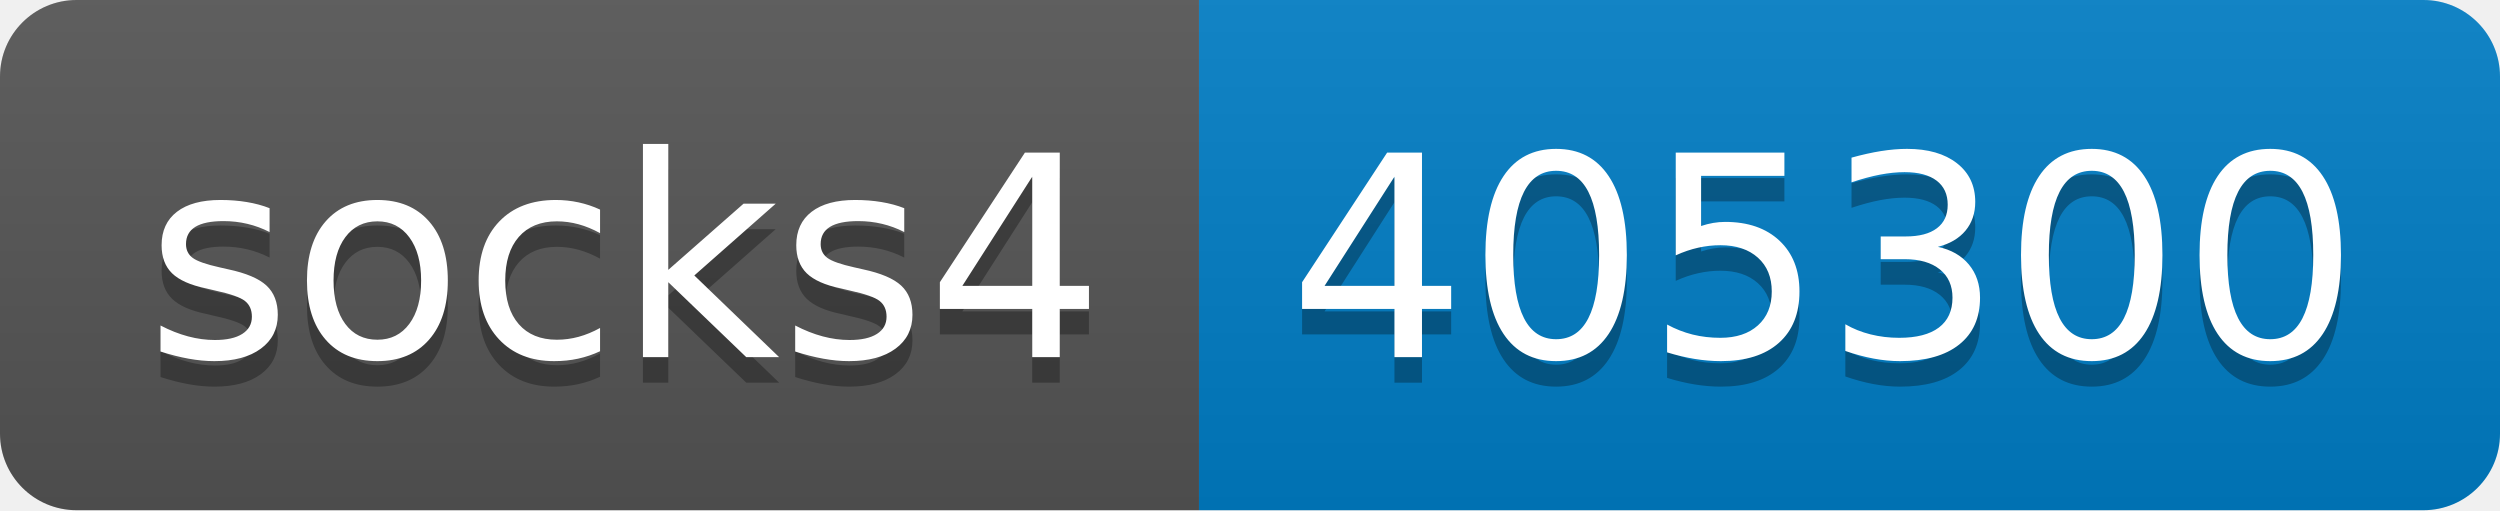
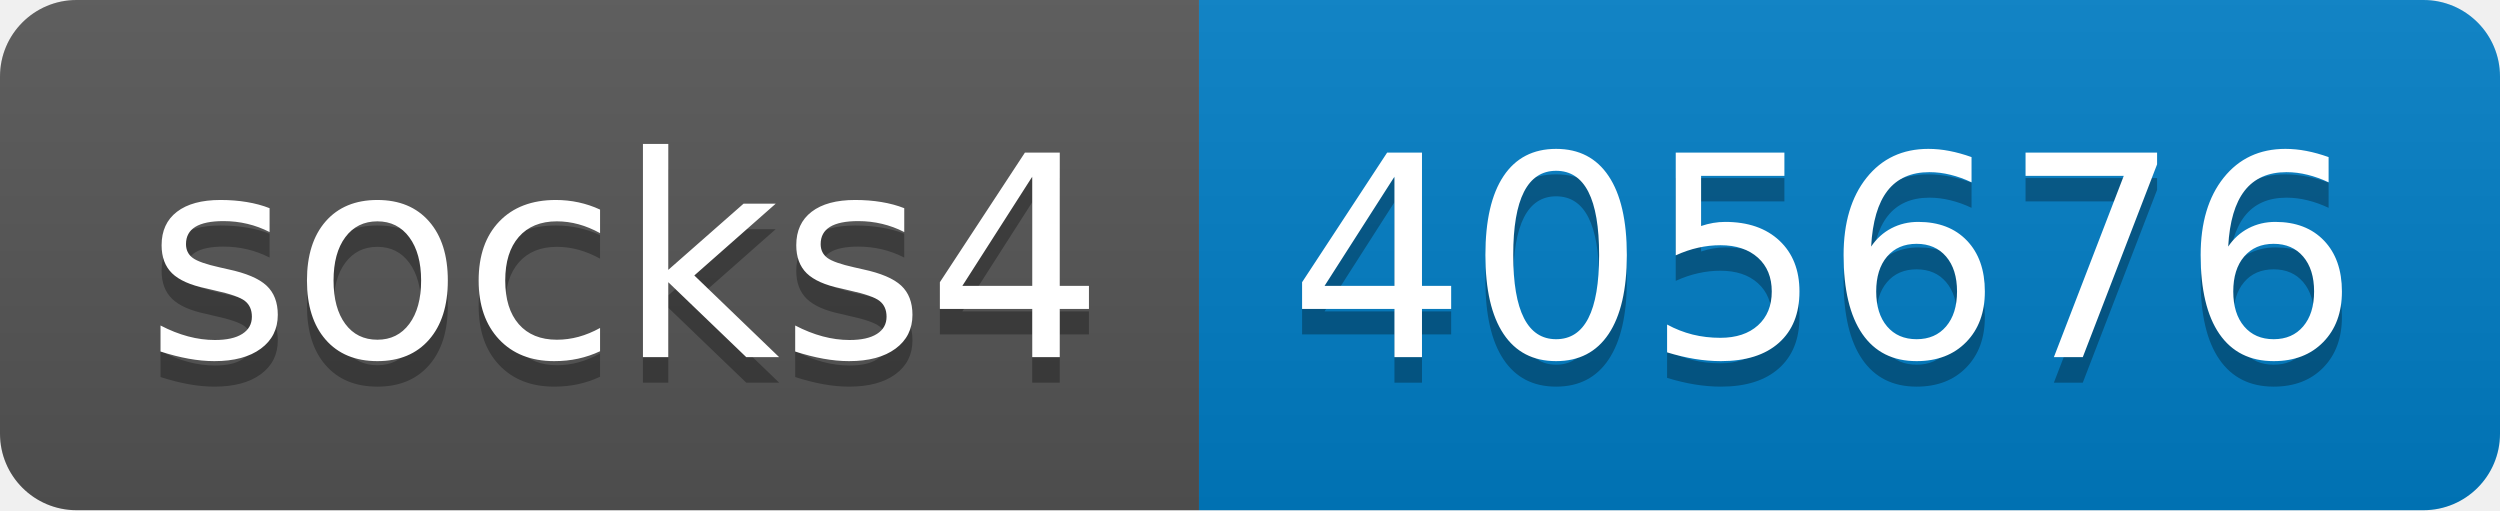
- <svg xmlns="http://www.w3.org/2000/svg" width="98" height="20" role="img" aria-label="socks4: 405300">
+ <svg xmlns="http://www.w3.org/2000/svg" width="98" height="20" role="img" aria-label="socks4: 405676">
  <linearGradient id="s" x2="0" y2="100%">
    <stop offset="0" stop-color="#bbb" stop-opacity=".1" />
    <stop offset="1" stop-opacity=".1" />
  </linearGradient>
  <clipPath id="r">
    <rect width="98" height="20" rx="3" fill="#fff" />
  </clipPath>
  <g clip-path="url(#r)">
    <rect width="47" height="20" fill="#555" />
    <rect x="47" width="51" height="20" fill="#007ec6" />
    <rect width="98" height="20" fill="url(#s)" />
  </g>
  <g fill="#fff" text-anchor="middle" font-family="Verdana,Geneva,DejaVu Sans,sans-serif" text-rendering="geometricPrecision" font-size="110">
    <text aria-hidden="true" x="245" y="150" fill="#010101" fill-opacity=".3" transform="scale(.1)" textLength="370">socks4</text>
    <text x="245" y="140" transform="scale(.1)" fill="#fff" textLength="370">socks4</text>
-     <text aria-hidden="true" x="715" y="150" fill="#010101" fill-opacity=".3" transform="scale(.1)" textLength="410">405300</text>
-     <text x="715" y="140" transform="scale(.1)" fill="#fff" textLength="410">405300</text>
+     <text aria-hidden="true" x="715" y="150" fill="#010101" fill-opacity=".3" transform="scale(.1)" textLength="410">405676</text>
+     <text x="715" y="140" transform="scale(.1)" fill="#fff" textLength="410">405676</text>
  </g>
</svg>
